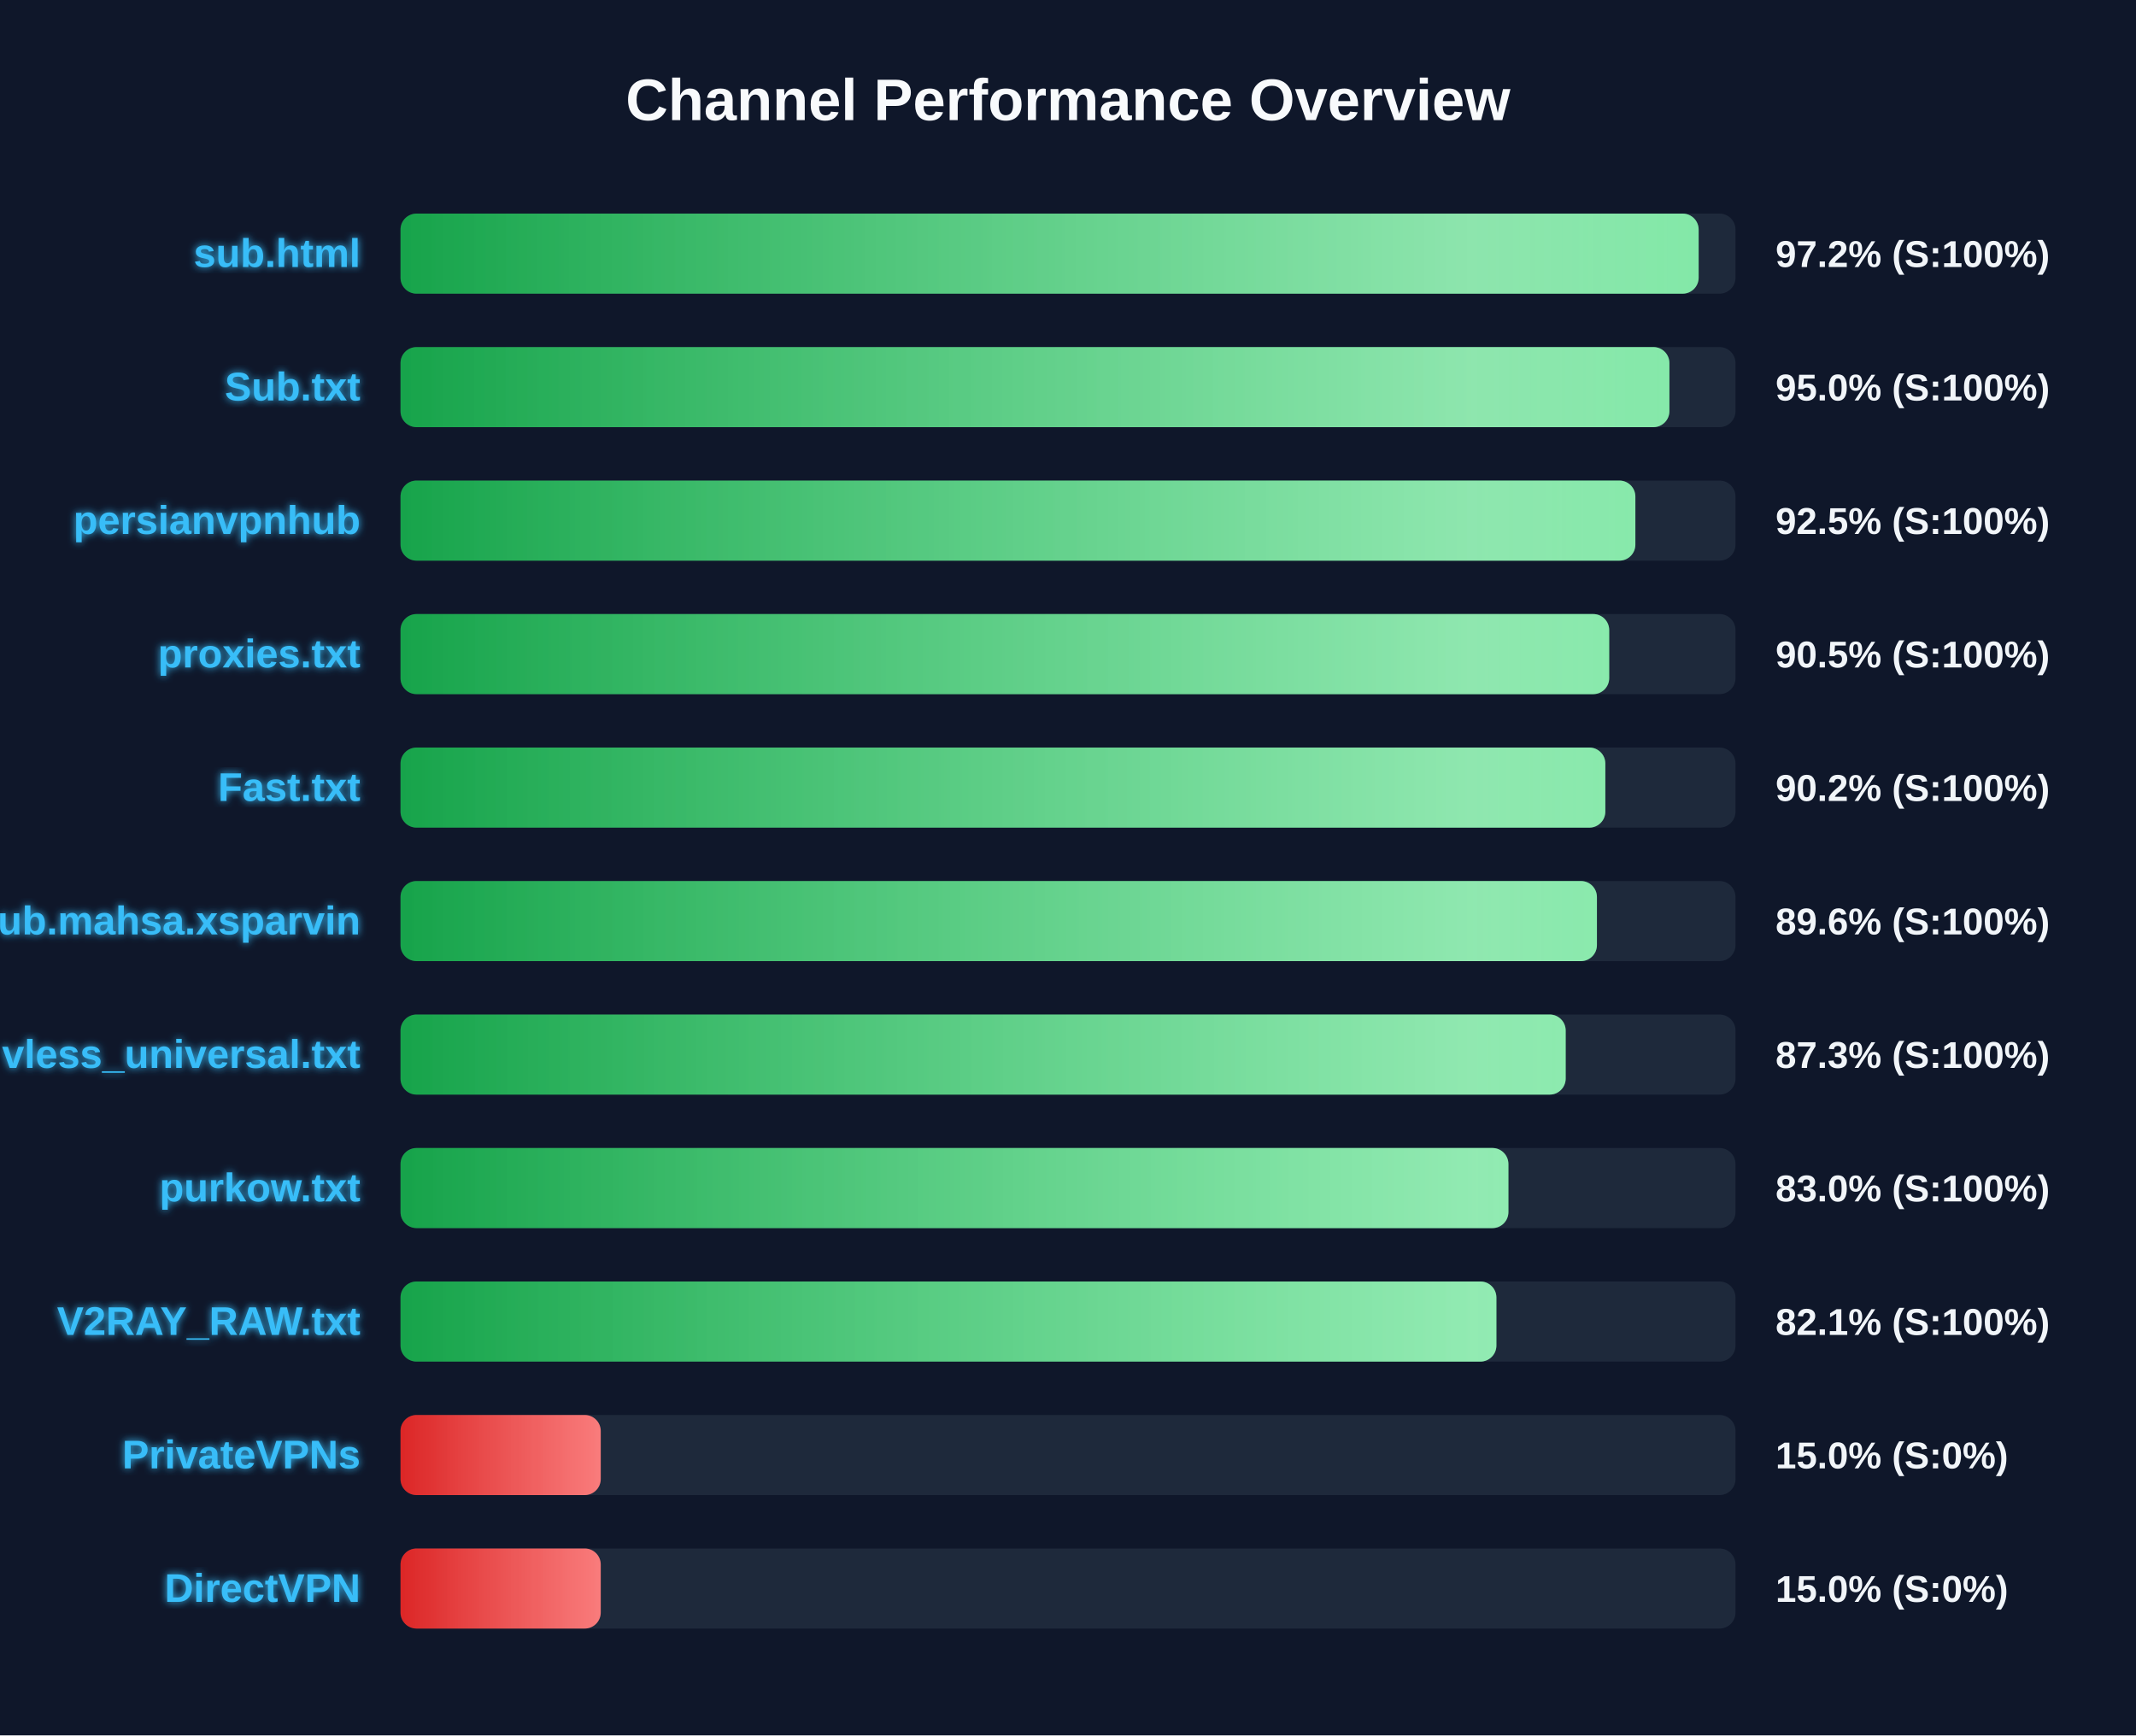
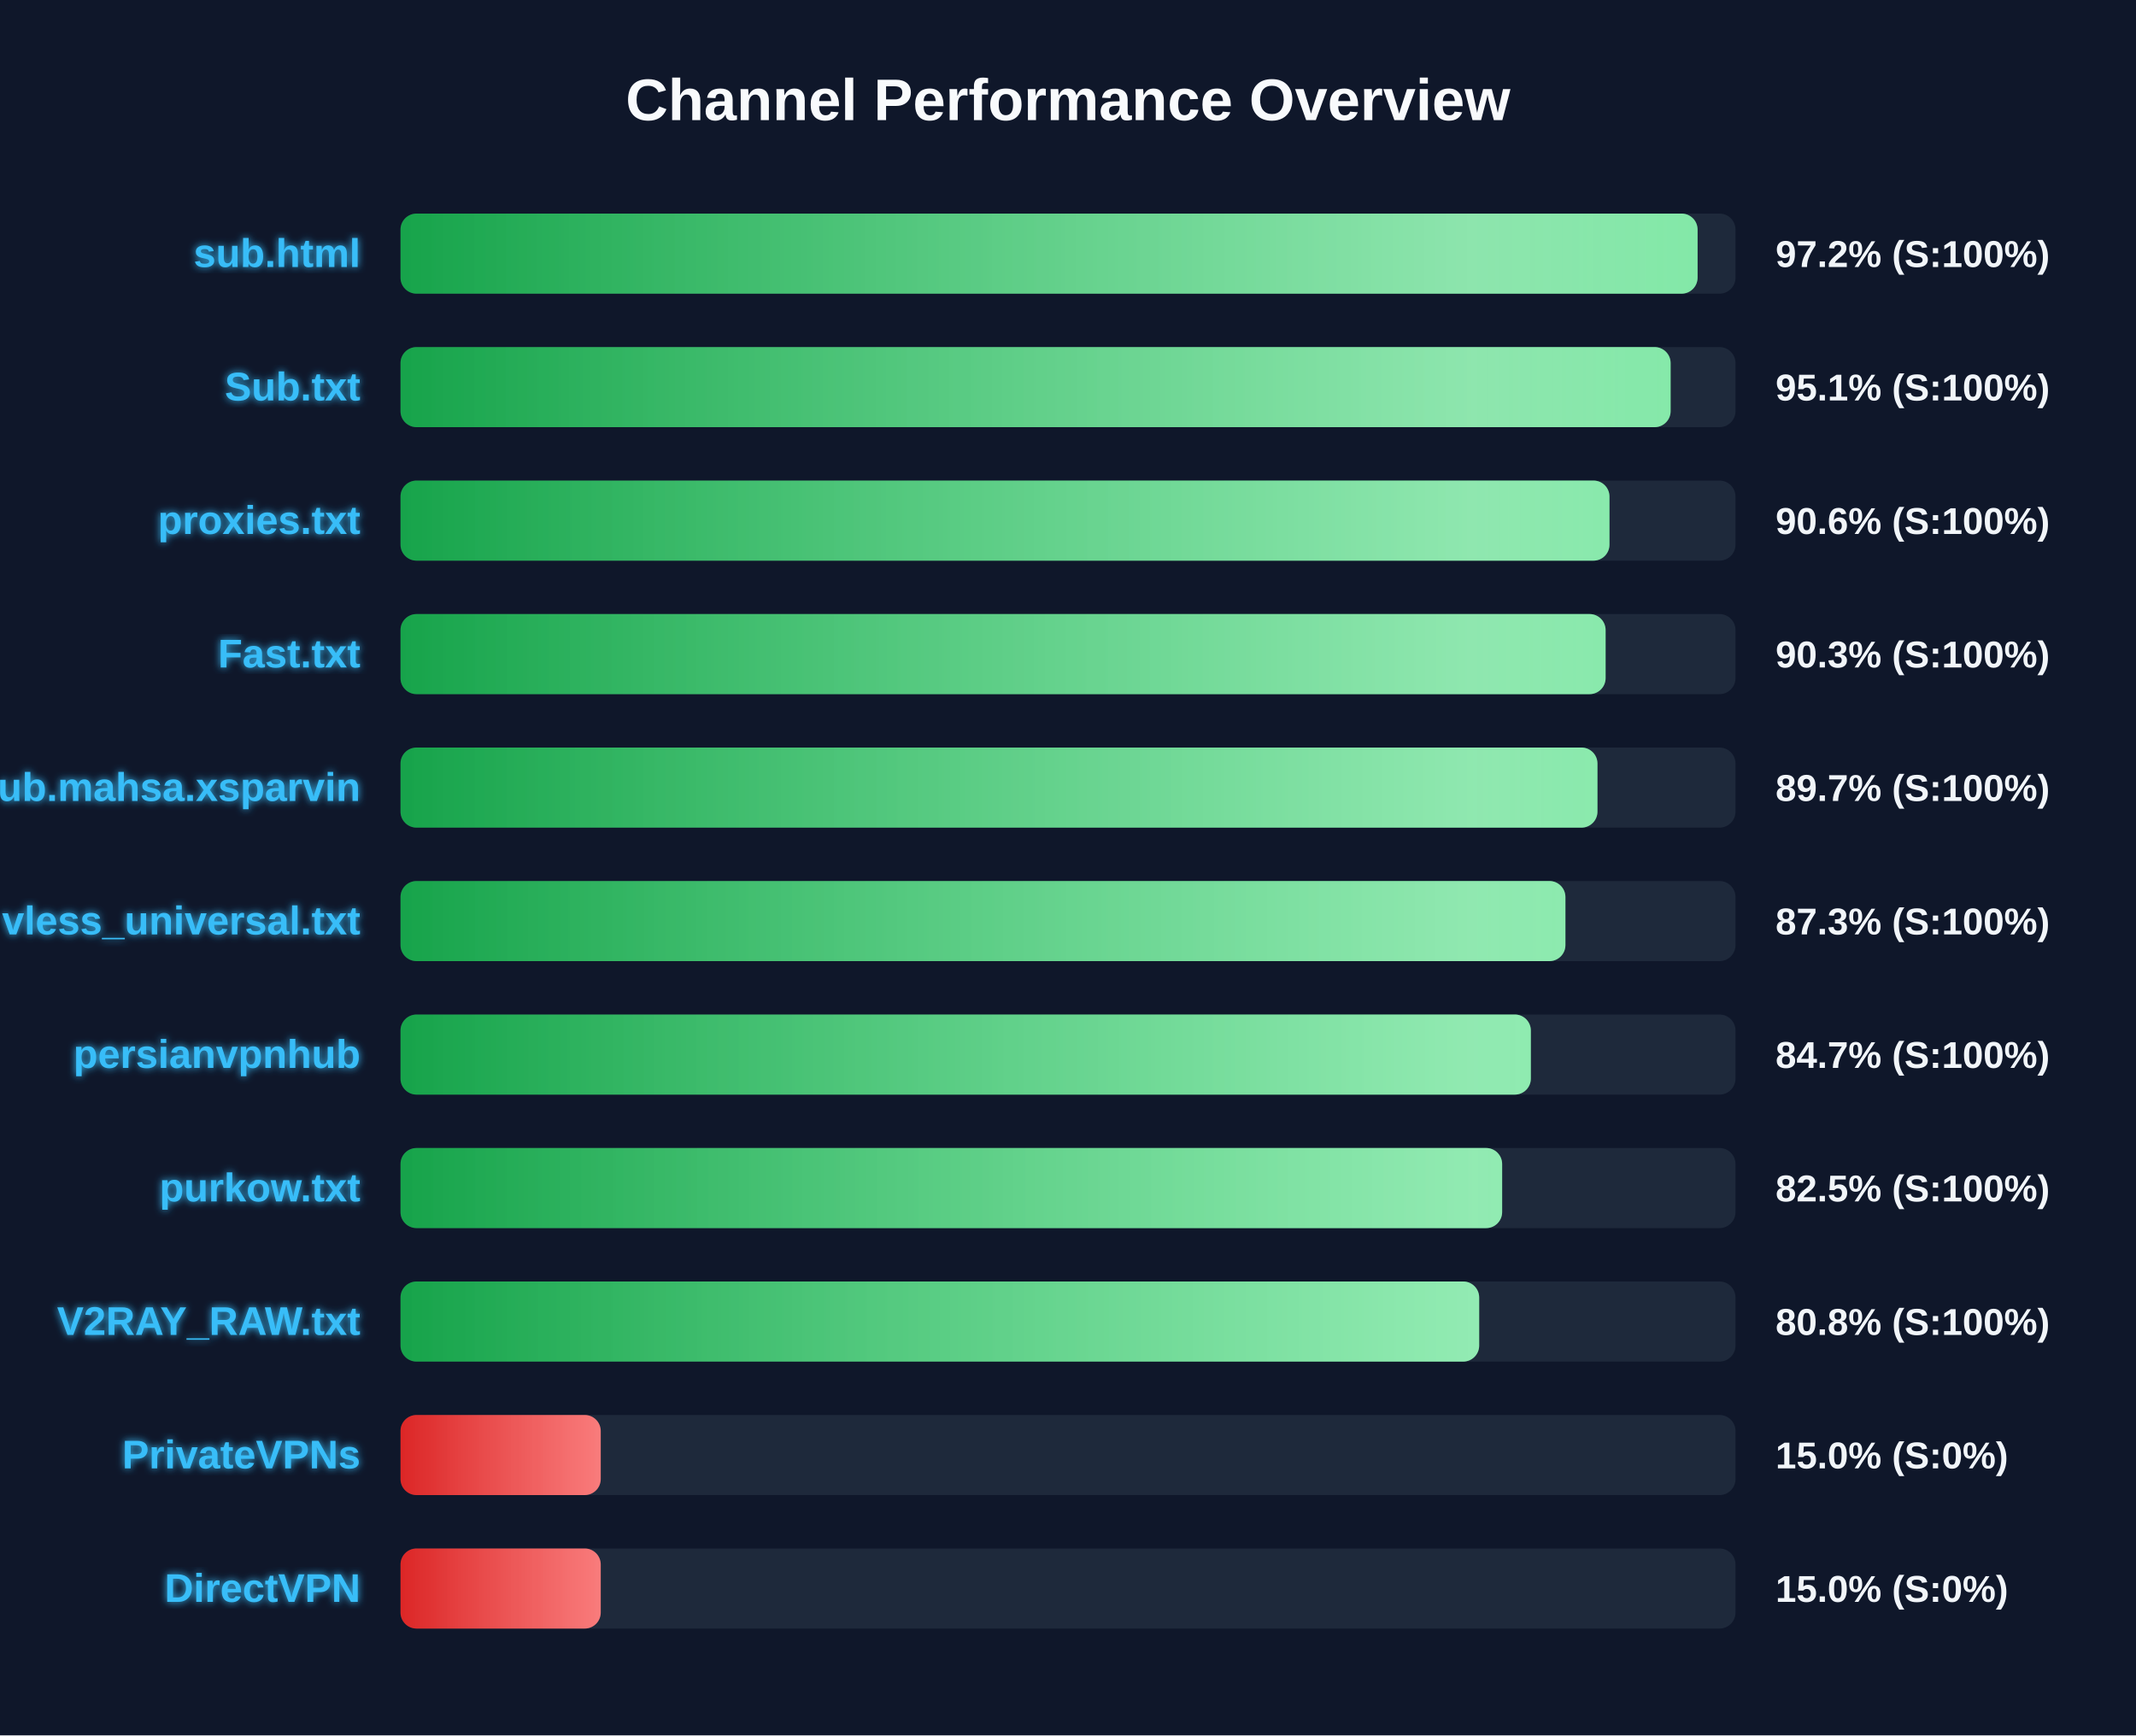
<svg xmlns="http://www.w3.org/2000/svg" width="800" height="650" version="1.1">
  <defs>
    <linearGradient id="grad-green" x1="0%" y1="0%" x2="100%" y2="0%">
      <stop offset="0%" stop-color="#16a34a" />
      <stop offset="100%" stop-color="#4ade80" />
    </linearGradient>
    <linearGradient id="grad-yellow" x1="0%" y1="0%" x2="100%" y2="0%">
      <stop offset="0%" stop-color="#ca8a04" />
      <stop offset="100%" stop-color="#fde047" />
    </linearGradient>
    <linearGradient id="grad-red" x1="0%" y1="0%" x2="100%" y2="0%">
      <stop offset="0%" stop-color="#dc2626" />
      <stop offset="100%" stop-color="#f87171" />
    </linearGradient>
    <linearGradient id="shimmer" x1="0%" y1="0%" x2="100%" y2="0%">
      <stop offset="0%" stop-color="rgba(255,255,255,0)" />
      <stop offset="50%" stop-color="rgba(255,255,255,0.4)" />
      <stop offset="100%" stop-color="rgba(255,255,255,0)" />
    </linearGradient>
    <filter id="glow" x="-20%" y="-20%" width="140%" height="140%">
      <feGaussianBlur stdDeviation="1.5" result="blur" />
      <feComposite in="SourceGraphic" in2="blur" operator="over" />
    </filter>
  </defs>
  <style>
        .bg-rect { fill: #0f172a; }
        .title { font: bold 22px 'Segoe UI', Arial, sans-serif; fill: #f8fafc; }
        .row { font: bold 15px 'Segoe UI', Arial, sans-serif; fill: #38bdf8; filter: url(#glow); }
        .score { font: bold 14px 'Segoe UI', Arial, sans-serif; fill: #f1f5f9; }
        @keyframes shimmer-anim {
            0% { transform: translateX(-100%); }
            100% { transform: translateX(200%); }
        }
        .shimmer-rect {
            animation: shimmer-anim 2.5s infinite linear;
        }
    </style>
  <rect width="100%" height="100%" class="bg-rect" />
  <text x="400" y="45" text-anchor="middle" class="title">Channel Performance Overview</text>
  <rect x="150" y="80" width="500" height="30" fill="#1e293b" rx="6" />
  <clipPath id="clip-0">
-     <rect x="150" y="80" width="486.2" height="30" rx="6" />
+     <rect x="150" y="80" width="485.8" height="30" rx="6" />
  </clipPath>
-   <rect x="150" y="80" width="486.2" height="30" fill="url(#grad-green)" rx="6" />
+   <rect x="150" y="80" width="485.8" height="30" fill="url(#grad-green)" rx="6" />
  <g clip-path="url(#clip-0)">
    <rect x="150" y="80" width="100%" height="30" fill="url(#shimmer)" class="shimmer-rect" />
  </g>
  <text x="135" y="100" text-anchor="end" class="row">sub.html</text>
  <text x="665" y="100" text-anchor="start" class="score">97.2% (S:100%)</text>
  <rect x="150" y="130" width="500" height="30" fill="#1e293b" rx="6" />
  <clipPath id="clip-1">
-     <rect x="150" y="130" width="475.25" height="30" rx="6" />
+     <rect x="150" y="130" width="475.7" height="30" rx="6" />
  </clipPath>
-   <rect x="150" y="130" width="475.25" height="30" fill="url(#grad-green)" rx="6" />
+   <rect x="150" y="130" width="475.7" height="30" fill="url(#grad-green)" rx="6" />
  <g clip-path="url(#clip-1)">
    <rect x="150" y="130" width="100%" height="30" fill="url(#shimmer)" class="shimmer-rect" />
  </g>
  <text x="135" y="150" text-anchor="end" class="row">Sub.txt</text>
-   <text x="665" y="150" text-anchor="start" class="score">95.0% (S:100%)</text>
+   <text x="665" y="150" text-anchor="start" class="score">95.1% (S:100%)</text>
  <rect x="150" y="180" width="500" height="30" fill="#1e293b" rx="6" />
  <clipPath id="clip-2">
-     <rect x="150" y="180" width="462.5" height="30" rx="6" />
+     <rect x="150" y="180" width="452.8" height="30" rx="6" />
  </clipPath>
-   <rect x="150" y="180" width="462.5" height="30" fill="url(#grad-green)" rx="6" />
+   <rect x="150" y="180" width="452.8" height="30" fill="url(#grad-green)" rx="6" />
  <g clip-path="url(#clip-2)">
    <rect x="150" y="180" width="100%" height="30" fill="url(#shimmer)" class="shimmer-rect" />
  </g>
-   <text x="135" y="200" text-anchor="end" class="row">persianvpnhub</text>
-   <text x="665" y="200" text-anchor="start" class="score">92.5% (S:100%)</text>
+   <text x="135" y="200" text-anchor="end" class="row">proxies.txt</text>
+   <text x="665" y="200" text-anchor="start" class="score">90.6% (S:100%)</text>
  <rect x="150" y="230" width="500" height="30" fill="#1e293b" rx="6" />
  <clipPath id="clip-3">
-     <rect x="150" y="230" width="452.7" height="30" rx="6" />
+     <rect x="150" y="230" width="451.35" height="30" rx="6" />
  </clipPath>
-   <rect x="150" y="230" width="452.7" height="30" fill="url(#grad-green)" rx="6" />
+   <rect x="150" y="230" width="451.35" height="30" fill="url(#grad-green)" rx="6" />
  <g clip-path="url(#clip-3)">
    <rect x="150" y="230" width="100%" height="30" fill="url(#shimmer)" class="shimmer-rect" />
  </g>
-   <text x="135" y="250" text-anchor="end" class="row">proxies.txt</text>
-   <text x="665" y="250" text-anchor="start" class="score">90.5% (S:100%)</text>
+   <text x="135" y="250" text-anchor="end" class="row">Fast.txt</text>
+   <text x="665" y="250" text-anchor="start" class="score">90.3% (S:100%)</text>
  <rect x="150" y="280" width="500" height="30" fill="#1e293b" rx="6" />
  <clipPath id="clip-4">
-     <rect x="150" y="280" width="451.25" height="30" rx="6" />
+     <rect x="150" y="280" width="448.3" height="30" rx="6" />
  </clipPath>
-   <rect x="150" y="280" width="451.25" height="30" fill="url(#grad-green)" rx="6" />
+   <rect x="150" y="280" width="448.3" height="30" fill="url(#grad-green)" rx="6" />
  <g clip-path="url(#clip-4)">
    <rect x="150" y="280" width="100%" height="30" fill="url(#shimmer)" class="shimmer-rect" />
  </g>
-   <text x="135" y="300" text-anchor="end" class="row">Fast.txt</text>
-   <text x="665" y="300" text-anchor="start" class="score">90.2% (S:100%)</text>
+   <text x="135" y="300" text-anchor="end" class="row">Sub.mahsa.xsparvin</text>
+   <text x="665" y="300" text-anchor="start" class="score">89.7% (S:100%)</text>
  <rect x="150" y="330" width="500" height="30" fill="#1e293b" rx="6" />
  <clipPath id="clip-5">
-     <rect x="150" y="330" width="448.1" height="30" rx="6" />
+     <rect x="150" y="330" width="436.3" height="30" rx="6" />
  </clipPath>
-   <rect x="150" y="330" width="448.1" height="30" fill="url(#grad-green)" rx="6" />
+   <rect x="150" y="330" width="436.3" height="30" fill="url(#grad-green)" rx="6" />
  <g clip-path="url(#clip-5)">
    <rect x="150" y="330" width="100%" height="30" fill="url(#shimmer)" class="shimmer-rect" />
  </g>
-   <text x="135" y="350" text-anchor="end" class="row">Sub.mahsa.xsparvin</text>
-   <text x="665" y="350" text-anchor="start" class="score">89.6% (S:100%)</text>
+   <text x="135" y="350" text-anchor="end" class="row">vless_universal.txt</text>
+   <text x="665" y="350" text-anchor="start" class="score">87.3% (S:100%)</text>
  <rect x="150" y="380" width="500" height="30" fill="#1e293b" rx="6" />
  <clipPath id="clip-6">
-     <rect x="150" y="380" width="436.4" height="30" rx="6" />
+     <rect x="150" y="380" width="423.35" height="30" rx="6" />
  </clipPath>
-   <rect x="150" y="380" width="436.4" height="30" fill="url(#grad-green)" rx="6" />
+   <rect x="150" y="380" width="423.35" height="30" fill="url(#grad-green)" rx="6" />
  <g clip-path="url(#clip-6)">
    <rect x="150" y="380" width="100%" height="30" fill="url(#shimmer)" class="shimmer-rect" />
  </g>
-   <text x="135" y="400" text-anchor="end" class="row">vless_universal.txt</text>
-   <text x="665" y="400" text-anchor="start" class="score">87.3% (S:100%)</text>
+   <text x="135" y="400" text-anchor="end" class="row">persianvpnhub</text>
+   <text x="665" y="400" text-anchor="start" class="score">84.7% (S:100%)</text>
  <rect x="150" y="430" width="500" height="30" fill="#1e293b" rx="6" />
  <clipPath id="clip-7">
-     <rect x="150" y="430" width="414.95" height="30" rx="6" />
+     <rect x="150" y="430" width="412.6" height="30" rx="6" />
  </clipPath>
-   <rect x="150" y="430" width="414.95" height="30" fill="url(#grad-green)" rx="6" />
+   <rect x="150" y="430" width="412.6" height="30" fill="url(#grad-green)" rx="6" />
  <g clip-path="url(#clip-7)">
    <rect x="150" y="430" width="100%" height="30" fill="url(#shimmer)" class="shimmer-rect" />
  </g>
  <text x="135" y="450" text-anchor="end" class="row">purkow.txt</text>
-   <text x="665" y="450" text-anchor="start" class="score">83.0% (S:100%)</text>
+   <text x="665" y="450" text-anchor="start" class="score">82.5% (S:100%)</text>
  <rect x="150" y="480" width="500" height="30" fill="#1e293b" rx="6" />
  <clipPath id="clip-8">
-     <rect x="150" y="480" width="410.45" height="30" rx="6" />
+     <rect x="150" y="480" width="404.0" height="30" rx="6" />
  </clipPath>
-   <rect x="150" y="480" width="410.45" height="30" fill="url(#grad-green)" rx="6" />
+   <rect x="150" y="480" width="404.0" height="30" fill="url(#grad-green)" rx="6" />
  <g clip-path="url(#clip-8)">
    <rect x="150" y="480" width="100%" height="30" fill="url(#shimmer)" class="shimmer-rect" />
  </g>
  <text x="135" y="500" text-anchor="end" class="row">V2RAY_RAW.txt</text>
-   <text x="665" y="500" text-anchor="start" class="score">82.1% (S:100%)</text>
+   <text x="665" y="500" text-anchor="start" class="score">80.8% (S:100%)</text>
  <rect x="150" y="530" width="500" height="30" fill="#1e293b" rx="6" />
  <clipPath id="clip-9">
    <rect x="150" y="530" width="75.0" height="30" rx="6" />
  </clipPath>
  <rect x="150" y="530" width="75.0" height="30" fill="url(#grad-red)" rx="6" />
  <g clip-path="url(#clip-9)">
    <rect x="150" y="530" width="100%" height="30" fill="url(#shimmer)" class="shimmer-rect" />
  </g>
  <text x="135" y="550" text-anchor="end" class="row">PrivateVPNs</text>
  <text x="665" y="550" text-anchor="start" class="score">15.0% (S:0%)</text>
  <rect x="150" y="580" width="500" height="30" fill="#1e293b" rx="6" />
  <clipPath id="clip-10">
    <rect x="150" y="580" width="75.0" height="30" rx="6" />
  </clipPath>
  <rect x="150" y="580" width="75.0" height="30" fill="url(#grad-red)" rx="6" />
  <g clip-path="url(#clip-10)">
    <rect x="150" y="580" width="100%" height="30" fill="url(#shimmer)" class="shimmer-rect" />
  </g>
  <text x="135" y="600" text-anchor="end" class="row">DirectVPN</text>
  <text x="665" y="600" text-anchor="start" class="score">15.0% (S:0%)</text>
</svg>
